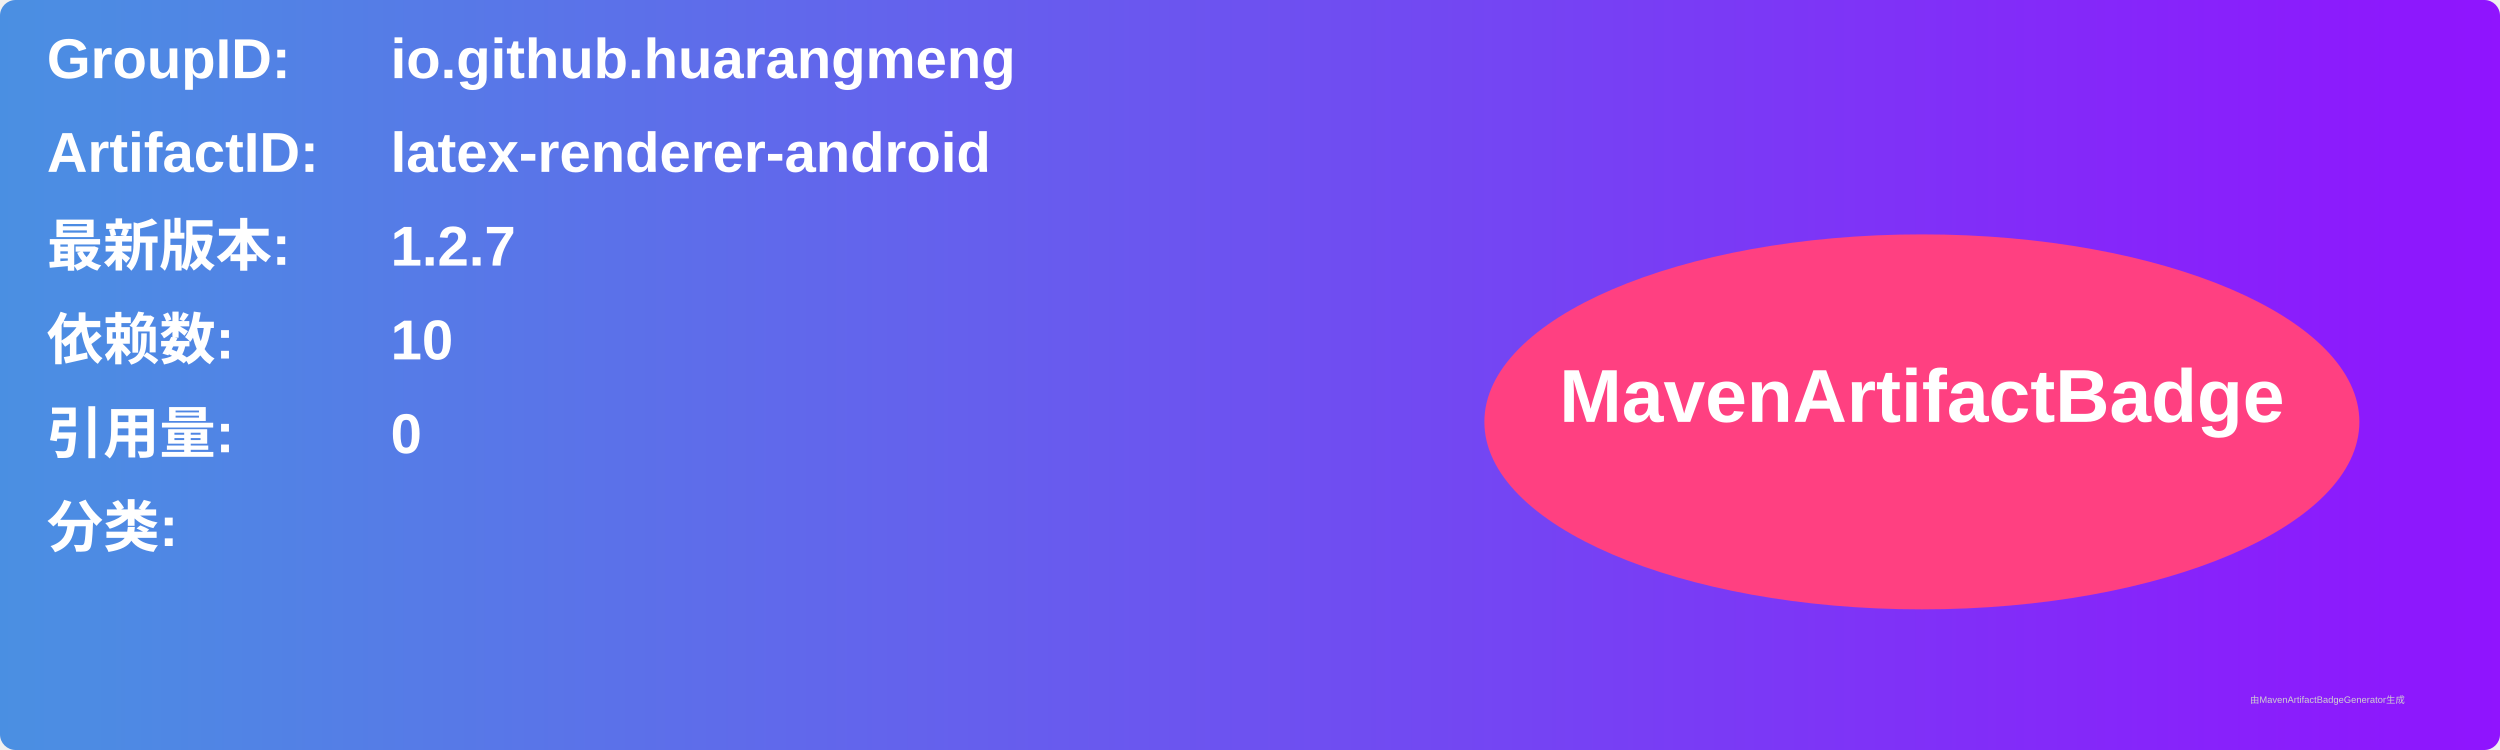
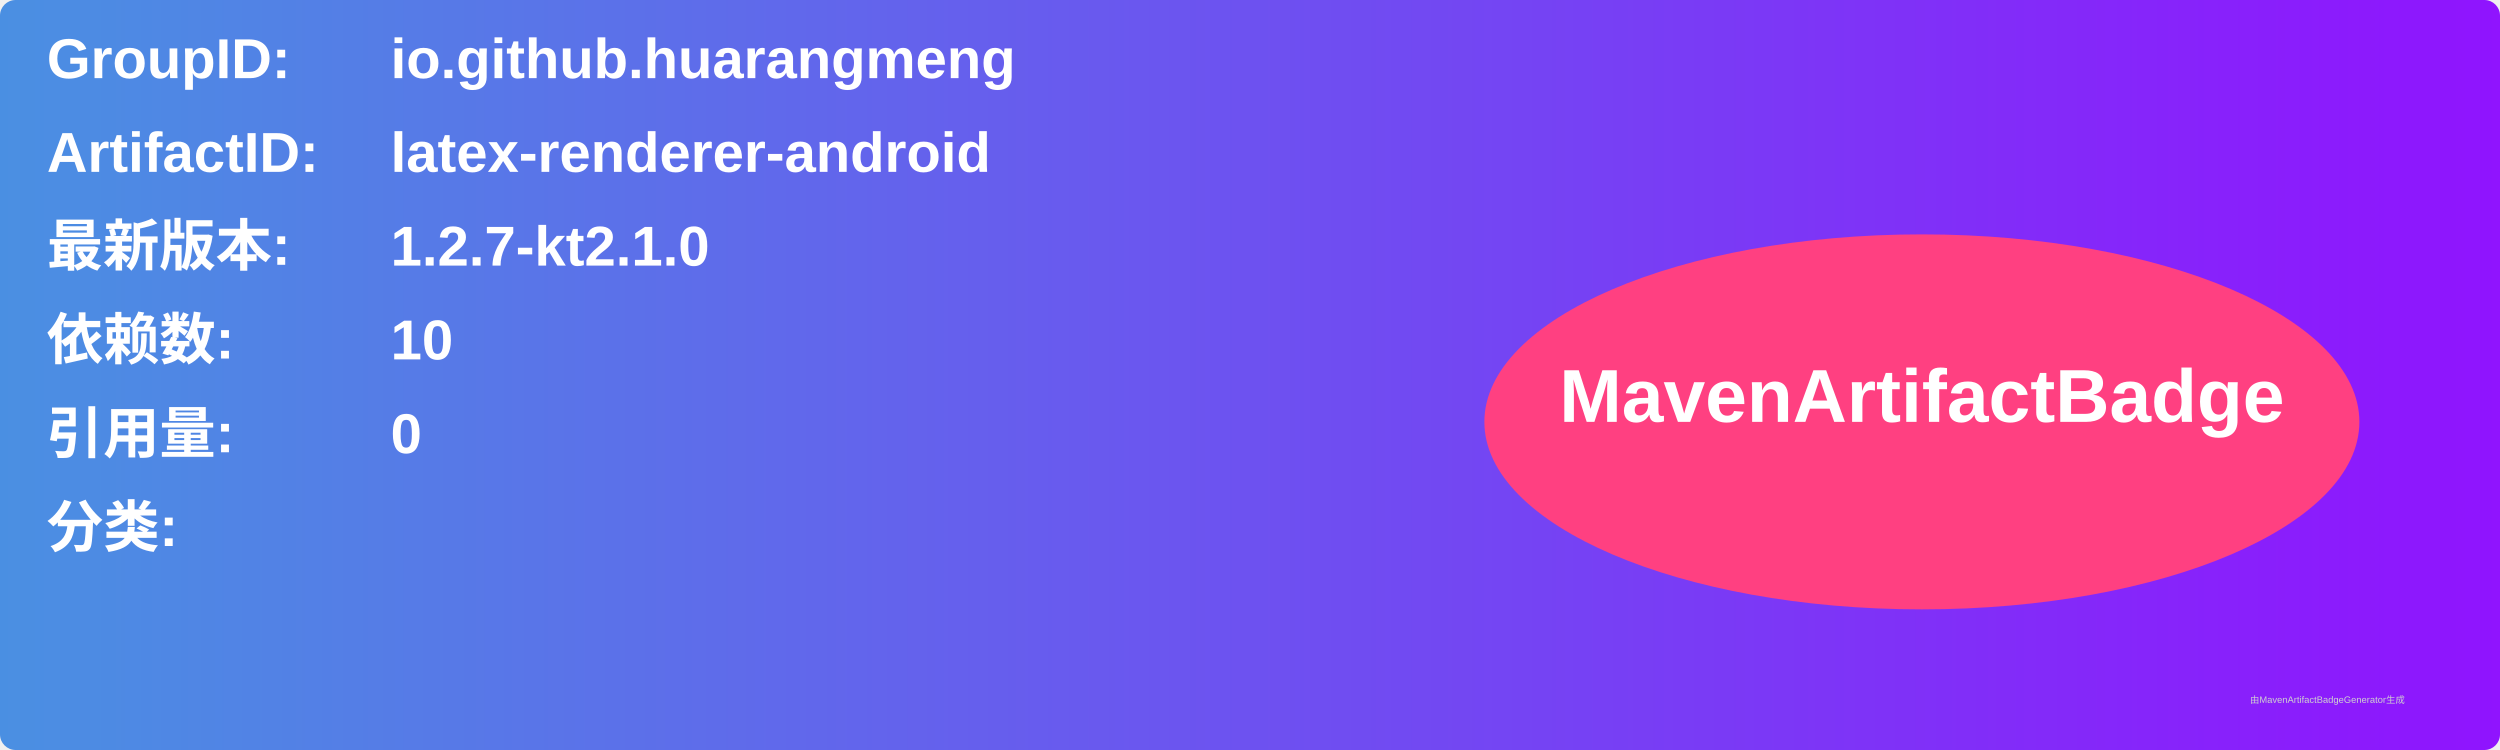
<svg xmlns="http://www.w3.org/2000/svg" width="800" height="240" viewBox="0 0 800 240">
  <linearGradient id="grad" x1="0%" y1="0%" x2="100%" y2="0%">
    <stop offset="0%" stop-color="#4a90e2" />
    <stop offset="100%" stop-color="#9013fe" />
  </linearGradient>
  <rect width="100%" height="100%" rx="5" ry="5" fill="url(#grad)" />
  <g transform="translate(15, 15)">
    <text x="0" y="10" font-family="Arial" font-size="18" fill="white" font-weight="bold" width="260">GroupID:</text>
    <text x="110" y="10" font-family="Arial" font-size="18" fill="white" font-weight="bold" width="460">io.github.huarangmeng</text>
    <text x="0" y="40" font-family="Arial" font-size="18" fill="white" font-weight="bold" width="260">ArtifactID:</text>
    <text x="110" y="40" font-family="Arial" font-size="18" fill="white" font-weight="bold" width="460">latex-renderer-android</text>
    <text x="0" y="70" font-family="Arial" font-size="18" fill="white" font-weight="bold">最新版本:</text>
    <text x="110" y="70" font-family="Arial" font-size="18" fill="white" font-weight="bold">
-       <tspan font-weight="bold">1.2.7</tspan>
+       <tspan font-weight="bold">1.2.7-kt2.1.0</tspan>
    </text>
    <text x="0" y="100" font-family="Arial" font-size="18" fill="white" font-weight="bold">依赖数: </text>
    <text x="110" y="100" font-family="Arial" font-size="18" fill="white">
      <tspan font-weight="bold">10</tspan>
    </text>
    <text x="0" y="130" font-family="Arial" font-size="18" fill="white" font-weight="bold">引用量: </text>
    <text x="110" y="130" font-family="Arial" font-size="18" fill="white">
      <tspan font-weight="bold">0</tspan>
    </text>
    <text x="0" y="160" font-family="Arial" font-size="18" fill="white" font-weight="bold">分类:</text>
    <text x="10" y="190" font-family="Arial" font-size="10" fill="white">
      <tspan font-weight="bold" />
    </text>
    <ellipse cx="600" cy="120" rx="140" ry="60" fill="#ff4081" />
    <text x="600" y="120" text-anchor="middle" font-family="Arial" font-size="24" fill="white" font-weight="bold">MavenArtifactBadge</text>
  </g>
  <text x="720" y="225" font-family="Arial" font-size="3" fill="#d0d0d0">由MavenArtifactBadgeGenerator生成</text>
</svg>
